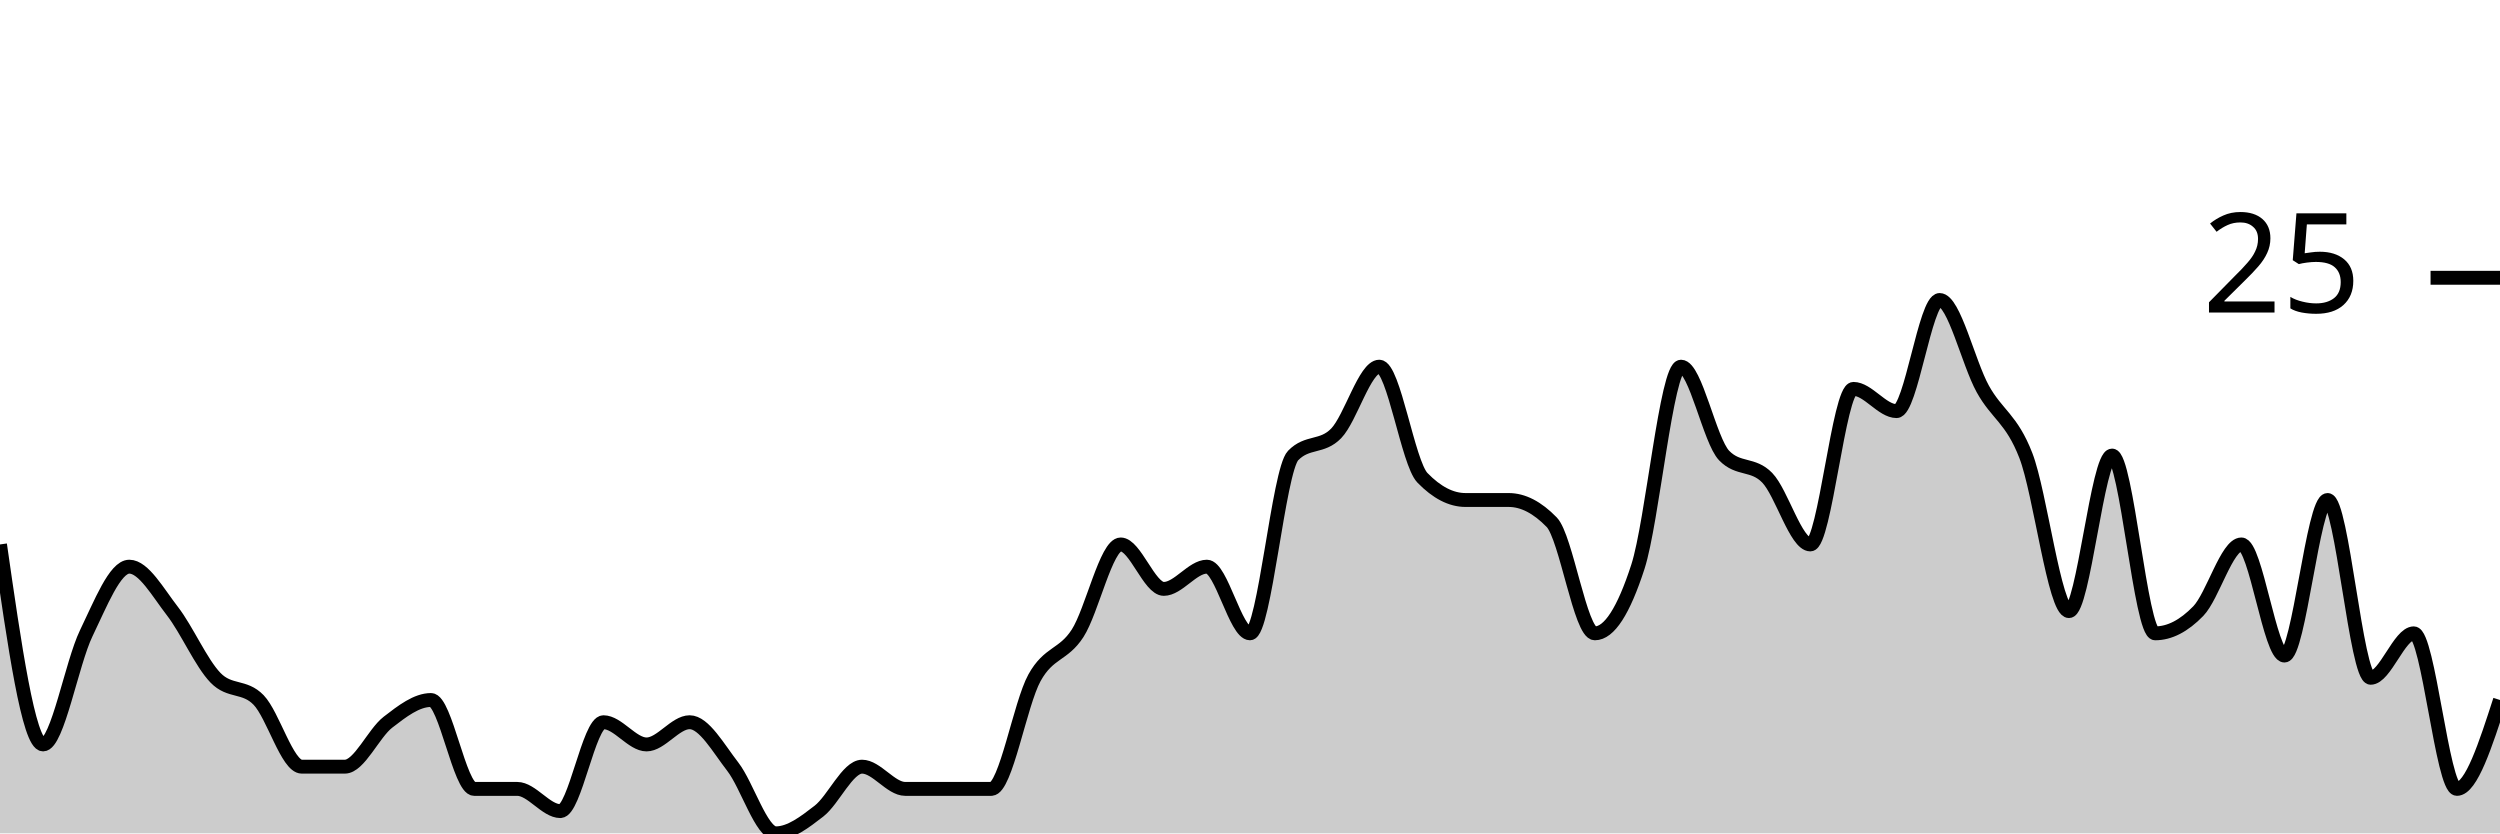
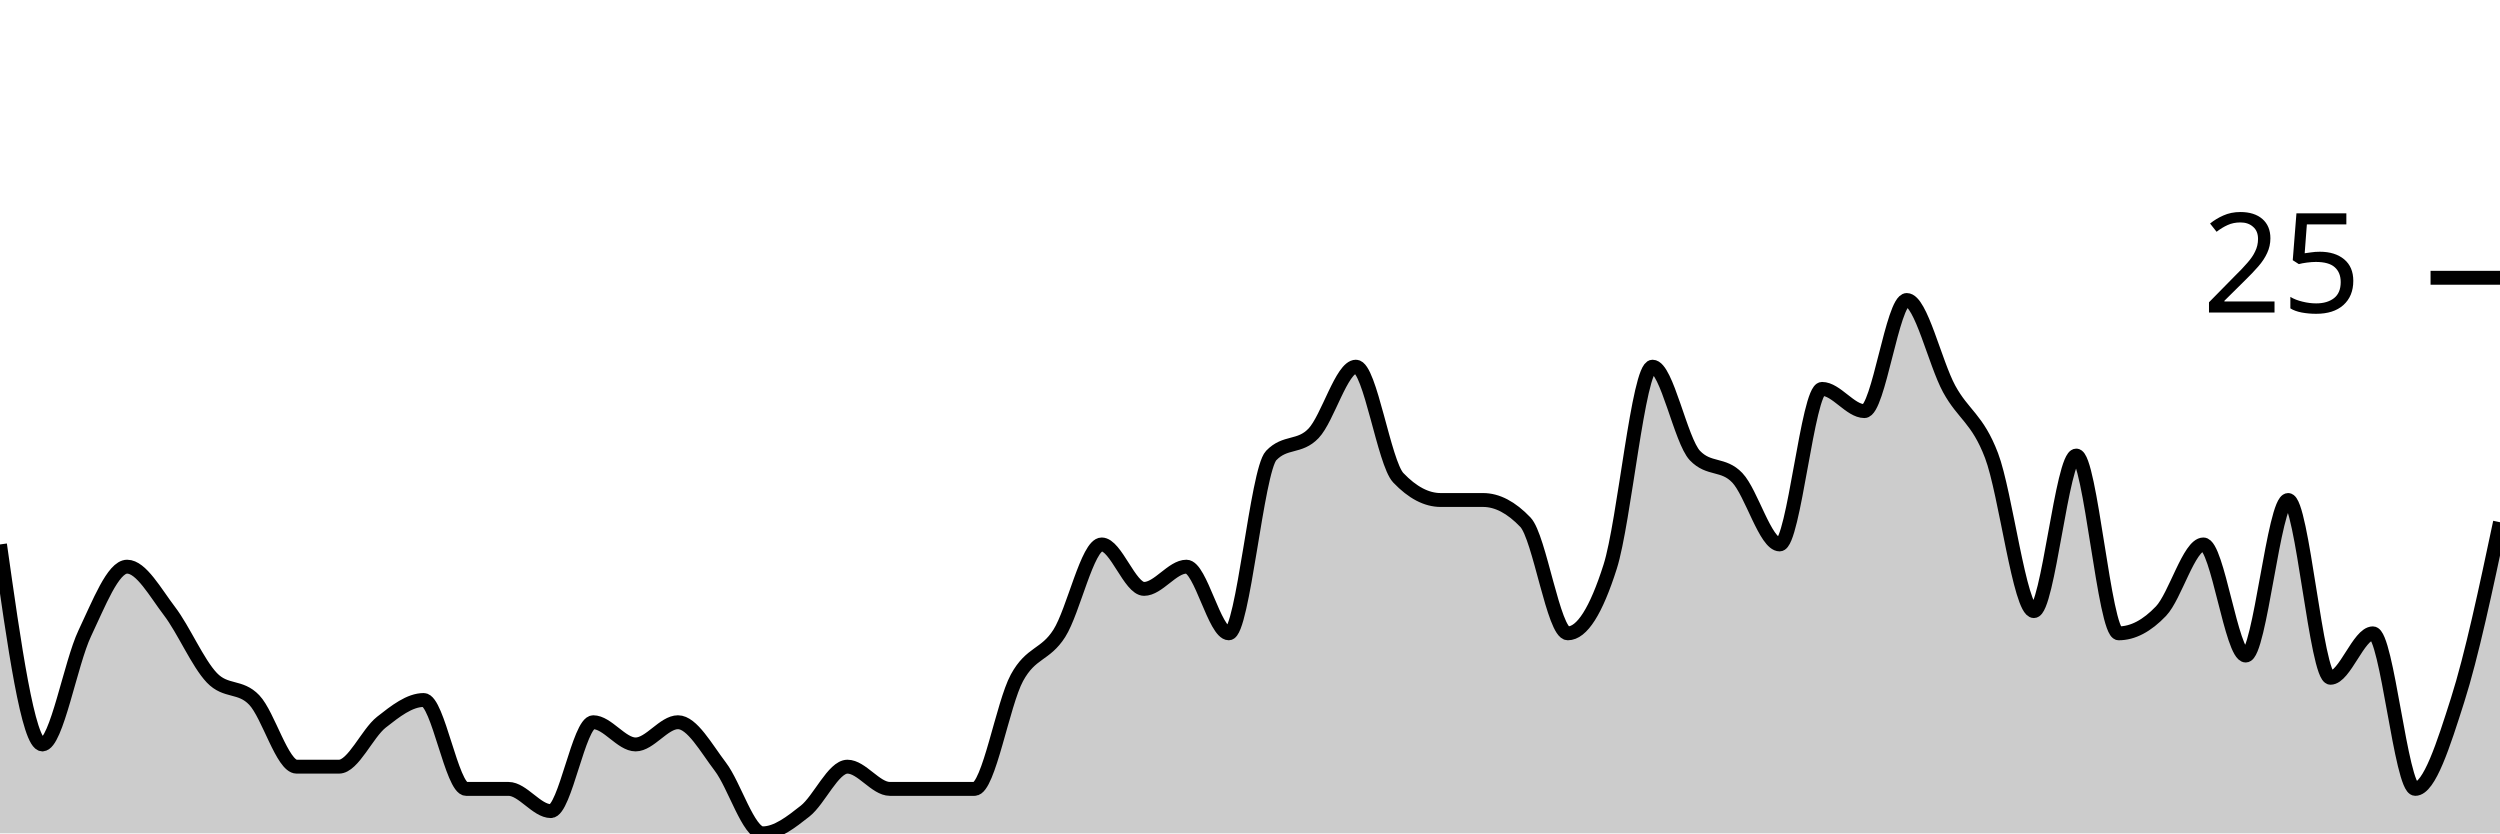
<svg xmlns="http://www.w3.org/2000/svg" viewBox="0 0 180 60">
  <g transform="translate(0,20)">
-     <path class="area" fill="rgba(0, 0, 0, 0.2)" d="M0,19.2C1.034,26.4,2.069,33.6,3.103,33.6C4.138,33.6,5.172,27.733,6.207,25.6C7.241,23.467,8.276,20.8,9.31,20.8C10.345,20.8,11.379,22.667,12.414,24C13.448,25.333,14.483,27.733,15.517,28.8C16.552,29.867,17.586,29.333,18.621,30.4C19.655,31.467,20.69,35.2,21.724,35.2C22.759,35.2,23.793,35.2,24.828,35.2C25.862,35.2,26.897,32.8,27.931,32C28.966,31.2,30,30.4,31.034,30.4C32.069,30.4,33.103,36.8,34.138,36.8C35.172,36.8,36.207,36.8,37.241,36.8C38.276,36.8,39.31,38.4,40.345,38.4C41.379,38.4,42.414,32,43.448,32C44.483,32,45.517,33.6,46.552,33.6C47.586,33.6,48.621,32,49.655,32C50.69,32,51.724,33.867,52.759,35.2C53.793,36.533,54.828,40,55.862,40C56.897,40,57.931,39.2,58.966,38.4C60,37.6,61.034,35.2,62.069,35.2C63.103,35.2,64.138,36.8,65.172,36.8C66.207,36.8,67.241,36.8,68.276,36.8C69.31,36.8,70.345,36.8,71.379,36.8C72.414,36.8,73.448,30.667,74.483,28.8C75.517,26.933,76.552,27.2,77.586,25.6C78.621,24,79.655,19.2,80.69,19.2C81.724,19.2,82.759,22.4,83.793,22.4C84.828,22.4,85.862,20.8,86.897,20.8C87.931,20.8,88.966,25.6,90,25.6C91.034,25.6,92.069,13.867,93.103,12.8C94.138,11.733,95.172,12.267,96.207,11.2C97.241,10.133,98.276,6.4,99.31,6.4C100.345,6.4,101.379,13.333,102.414,14.4C103.448,15.467,104.483,16,105.517,16C106.552,16,107.586,16,108.621,16C109.655,16,110.69,16.533,111.724,17.6C112.759,18.667,113.793,25.6,114.828,25.6C115.862,25.6,116.897,24,117.931,20.8C118.966,17.6,120,6.4,121.034,6.4C122.069,6.4,123.103,11.733,124.138,12.8C125.172,13.867,126.207,13.333,127.241,14.4C128.276,15.467,129.31,19.2,130.345,19.2C131.379,19.2,132.414,8,133.448,8C134.483,8,135.517,9.6,136.552,9.6C137.586,9.6,138.621,1.6,139.655,1.6C140.69,1.6,141.724,6.133,142.759,8C143.793,9.867,144.828,10.133,145.862,12.8C146.897,15.467,147.931,24,148.966,24C150,24,151.034,12.8,152.069,12.8C153.103,12.8,154.138,25.6,155.172,25.6C156.207,25.6,157.241,25.067,158.276,24C159.31,22.933,160.345,19.2,161.379,19.2C162.414,19.2,163.448,27.2,164.483,27.2C165.517,27.2,166.552,16,167.586,16C168.621,16,169.655,28.8,170.69,28.8C171.724,28.8,172.759,25.6,173.793,25.6C174.828,25.6,175.862,36.8,176.897,36.8C177.931,36.8,178.966,33.6,180,30.4L180,40C178.966,40,177.931,40,176.897,40C175.862,40,174.828,40,173.793,40C172.759,40,171.724,40,170.69,40C169.655,40,168.621,40,167.586,40C166.552,40,165.517,40,164.483,40C163.448,40,162.414,40,161.379,40C160.345,40,159.31,40,158.276,40C157.241,40,156.207,40,155.172,40C154.138,40,153.103,40,152.069,40C151.034,40,150,40,148.966,40C147.931,40,146.897,40,145.862,40C144.828,40,143.793,40,142.759,40C141.724,40,140.69,40,139.655,40C138.621,40,137.586,40,136.552,40C135.517,40,134.483,40,133.448,40C132.414,40,131.379,40,130.345,40C129.31,40,128.276,40,127.241,40C126.207,40,125.172,40,124.138,40C123.103,40,122.069,40,121.034,40C120,40,118.966,40,117.931,40C116.897,40,115.862,40,114.828,40C113.793,40,112.759,40,111.724,40C110.69,40,109.655,40,108.621,40C107.586,40,106.552,40,105.517,40C104.483,40,103.448,40,102.414,40C101.379,40,100.345,40,99.31,40C98.276,40,97.241,40,96.207,40C95.172,40,94.138,40,93.103,40C92.069,40,91.034,40,90,40C88.966,40,87.931,40,86.897,40C85.862,40,84.828,40,83.793,40C82.759,40,81.724,40,80.69,40C79.655,40,78.621,40,77.586,40C76.552,40,75.517,40,74.483,40C73.448,40,72.414,40,71.379,40C70.345,40,69.31,40,68.276,40C67.241,40,66.207,40,65.172,40C64.138,40,63.103,40,62.069,40C61.034,40,60,40,58.966,40C57.931,40,56.897,40,55.862,40C54.828,40,53.793,40,52.759,40C51.724,40,50.69,40,49.655,40C48.621,40,47.586,40,46.552,40C45.517,40,44.483,40,43.448,40C42.414,40,41.379,40,40.345,40C39.31,40,38.276,40,37.241,40C36.207,40,35.172,40,34.138,40C33.103,40,32.069,40,31.034,40C30,40,28.966,40,27.931,40C26.897,40,25.862,40,24.828,40C23.793,40,22.759,40,21.724,40C20.69,40,19.655,40,18.621,40C17.586,40,16.552,40,15.517,40C14.483,40,13.448,40,12.414,40C11.379,40,10.345,40,9.31,40C8.276,40,7.241,40,6.207,40C5.172,40,4.138,40,3.103,40C2.069,40,1.034,40,0,40Z" />
-     <path class="line" stroke="black" fill="none" d="M0,19.2C1.034,26.4,2.069,33.6,3.103,33.6C4.138,33.6,5.172,27.733,6.207,25.6C7.241,23.467,8.276,20.8,9.31,20.8C10.345,20.8,11.379,22.667,12.414,24C13.448,25.333,14.483,27.733,15.517,28.8C16.552,29.867,17.586,29.333,18.621,30.4C19.655,31.467,20.69,35.2,21.724,35.2C22.759,35.2,23.793,35.2,24.828,35.2C25.862,35.2,26.897,32.8,27.931,32C28.966,31.2,30,30.4,31.034,30.4C32.069,30.4,33.103,36.8,34.138,36.8C35.172,36.8,36.207,36.8,37.241,36.8C38.276,36.8,39.31,38.4,40.345,38.4C41.379,38.4,42.414,32,43.448,32C44.483,32,45.517,33.6,46.552,33.6C47.586,33.6,48.621,32,49.655,32C50.69,32,51.724,33.867,52.759,35.2C53.793,36.533,54.828,40,55.862,40C56.897,40,57.931,39.2,58.966,38.4C60,37.6,61.034,35.2,62.069,35.2C63.103,35.2,64.138,36.8,65.172,36.8C66.207,36.8,67.241,36.8,68.276,36.8C69.31,36.8,70.345,36.8,71.379,36.8C72.414,36.8,73.448,30.667,74.483,28.8C75.517,26.933,76.552,27.2,77.586,25.6C78.621,24,79.655,19.2,80.69,19.2C81.724,19.2,82.759,22.4,83.793,22.4C84.828,22.4,85.862,20.8,86.897,20.8C87.931,20.8,88.966,25.6,90,25.6C91.034,25.6,92.069,13.867,93.103,12.8C94.138,11.733,95.172,12.267,96.207,11.2C97.241,10.133,98.276,6.4,99.31,6.4C100.345,6.4,101.379,13.333,102.414,14.4C103.448,15.467,104.483,16,105.517,16C106.552,16,107.586,16,108.621,16C109.655,16,110.69,16.533,111.724,17.6C112.759,18.667,113.793,25.6,114.828,25.6C115.862,25.6,116.897,24,117.931,20.8C118.966,17.6,120,6.4,121.034,6.4C122.069,6.4,123.103,11.733,124.138,12.8C125.172,13.867,126.207,13.333,127.241,14.4C128.276,15.467,129.31,19.2,130.345,19.2C131.379,19.2,132.414,8,133.448,8C134.483,8,135.517,9.6,136.552,9.6C137.586,9.6,138.621,1.6,139.655,1.6C140.69,1.6,141.724,6.133,142.759,8C143.793,9.867,144.828,10.133,145.862,12.8C146.897,15.467,147.931,24,148.966,24C150,24,151.034,12.8,152.069,12.8C153.103,12.8,154.138,25.6,155.172,25.6C156.207,25.6,157.241,25.067,158.276,24C159.31,22.933,160.345,19.2,161.379,19.2C162.414,19.2,163.448,27.2,164.483,27.2C165.517,27.2,166.552,16,167.586,16C168.621,16,169.655,28.8,170.69,28.8C171.724,28.8,172.759,25.6,173.793,25.6C174.828,25.6,175.862,36.8,176.897,36.8C177.931,36.8,178.966,33.6,180,30.4" />
+     <path class="area" fill="rgba(0, 0, 0, 0.2)" d="M0,19.2C1.017,26.4,2.034,33.6,3.051,33.6C4.068,33.6,5.085,27.733,6.102,25.6C7.119,23.467,8.136,20.8,9.153,20.8C10.169,20.8,11.186,22.667,12.203,24C13.22,25.333,14.237,27.733,15.254,28.8C16.271,29.867,17.288,29.333,18.305,30.4C19.322,31.467,20.339,35.2,21.356,35.2C22.373,35.2,23.39,35.2,24.407,35.2C25.424,35.2,26.441,32.8,27.458,32C28.475,31.2,29.492,30.4,30.508,30.4C31.525,30.4,32.542,36.8,33.559,36.8C34.576,36.8,35.593,36.8,36.61,36.8C37.627,36.8,38.644,38.4,39.661,38.4C40.678,38.4,41.695,32,42.712,32C43.729,32,44.746,33.6,45.763,33.6C46.78,33.6,47.797,32,48.814,32C49.831,32,50.847,33.867,51.864,35.2C52.881,36.533,53.898,40,54.915,40C55.932,40,56.949,39.2,57.966,38.4C58.983,37.6,60,35.2,61.017,35.2C62.034,35.2,63.051,36.8,64.068,36.8C65.085,36.8,66.102,36.8,67.119,36.8C68.136,36.8,69.153,36.8,70.169,36.8C71.186,36.8,72.203,30.667,73.22,28.8C74.237,26.933,75.254,27.2,76.271,25.6C77.288,24,78.305,19.2,79.322,19.2C80.339,19.2,81.356,22.4,82.373,22.4C83.39,22.4,84.407,20.8,85.424,20.8C86.441,20.8,87.458,25.6,88.475,25.6C89.492,25.6,90.508,13.867,91.525,12.8C92.542,11.733,93.559,12.267,94.576,11.2C95.593,10.133,96.61,6.4,97.627,6.4C98.644,6.4,99.661,13.333,100.678,14.4C101.695,15.467,102.712,16,103.729,16C104.746,16,105.763,16,106.78,16C107.797,16,108.814,16.533,109.831,17.6C110.847,18.667,111.864,25.6,112.881,25.6C113.898,25.6,114.915,24,115.932,20.8C116.949,17.6,117.966,6.4,118.983,6.4C120,6.4,121.017,11.733,122.034,12.8C123.051,13.867,124.068,13.333,125.085,14.4C126.102,15.467,127.119,19.2,128.136,19.2C129.153,19.2,130.169,8,131.186,8C132.203,8,133.22,9.6,134.237,9.6C135.254,9.6,136.271,1.6,137.288,1.6C138.305,1.6,139.322,6.133,140.339,8C141.356,9.867,142.373,10.133,143.39,12.8C144.407,15.467,145.424,24,146.441,24C147.458,24,148.475,12.8,149.492,12.8C150.508,12.8,151.525,25.6,152.542,25.6C153.559,25.6,154.576,25.067,155.593,24C156.61,22.933,157.627,19.2,158.644,19.2C159.661,19.2,160.678,27.2,161.695,27.2C162.712,27.2,163.729,16,164.746,16C165.763,16,166.78,28.8,167.797,28.8C168.814,28.8,169.831,25.6,170.847,25.6C171.864,25.6,172.881,36.8,173.898,36.8C174.915,36.8,175.932,33.6,176.949,30.4C177.966,27.2,178.983,22.4,180,17.6L180,40C178.983,40,177.966,40,176.949,40C175.932,40,174.915,40,173.898,40C172.881,40,171.864,40,170.847,40C169.831,40,168.814,40,167.797,40C166.78,40,165.763,40,164.746,40C163.729,40,162.712,40,161.695,40C160.678,40,159.661,40,158.644,40C157.627,40,156.61,40,155.593,40C154.576,40,153.559,40,152.542,40C151.525,40,150.508,40,149.492,40C148.475,40,147.458,40,146.441,40C145.424,40,144.407,40,143.39,40C142.373,40,141.356,40,140.339,40C139.322,40,138.305,40,137.288,40C136.271,40,135.254,40,134.237,40C133.22,40,132.203,40,131.186,40C130.169,40,129.153,40,128.136,40C127.119,40,126.102,40,125.085,40C124.068,40,123.051,40,122.034,40C121.017,40,120,40,118.983,40C117.966,40,116.949,40,115.932,40C114.915,40,113.898,40,112.881,40C111.864,40,110.847,40,109.831,40C108.814,40,107.797,40,106.78,40C105.763,40,104.746,40,103.729,40C102.712,40,101.695,40,100.678,40C99.661,40,98.644,40,97.627,40C96.61,40,95.593,40,94.576,40C93.559,40,92.542,40,91.525,40C90.508,40,89.492,40,88.475,40C87.458,40,86.441,40,85.424,40C84.407,40,83.39,40,82.373,40C81.356,40,80.339,40,79.322,40C78.305,40,77.288,40,76.271,40C75.254,40,74.237,40,73.22,40C72.203,40,71.186,40,70.169,40C69.153,40,68.136,40,67.119,40C66.102,40,65.085,40,64.068,40C63.051,40,62.034,40,61.017,40C60,40,58.983,40,57.966,40C56.949,40,55.932,40,54.915,40C53.898,40,52.881,40,51.864,40C50.847,40,49.831,40,48.814,40C47.797,40,46.78,40,45.763,40C44.746,40,43.729,40,42.712,40C41.695,40,40.678,40,39.661,40C38.644,40,37.627,40,36.61,40C35.593,40,34.576,40,33.559,40C32.542,40,31.525,40,30.508,40C29.492,40,28.475,40,27.458,40C26.441,40,25.424,40,24.407,40C23.39,40,22.373,40,21.356,40C20.339,40,19.322,40,18.305,40C17.288,40,16.271,40,15.254,40C14.237,40,13.22,40,12.203,40C11.186,40,10.169,40,9.153,40C8.136,40,7.119,40,6.102,40C5.085,40,4.068,40,3.051,40C2.034,40,1.017,40,0,40Z" />
+     <path class="line" stroke="black" fill="none" d="M0,19.2C1.017,26.4,2.034,33.6,3.051,33.6C4.068,33.6,5.085,27.733,6.102,25.6C7.119,23.467,8.136,20.8,9.153,20.8C10.169,20.8,11.186,22.667,12.203,24C13.22,25.333,14.237,27.733,15.254,28.8C16.271,29.867,17.288,29.333,18.305,30.4C19.322,31.467,20.339,35.2,21.356,35.2C22.373,35.2,23.39,35.2,24.407,35.2C25.424,35.2,26.441,32.8,27.458,32C28.475,31.2,29.492,30.4,30.508,30.4C31.525,30.4,32.542,36.8,33.559,36.8C34.576,36.8,35.593,36.8,36.61,36.8C37.627,36.8,38.644,38.4,39.661,38.4C40.678,38.4,41.695,32,42.712,32C43.729,32,44.746,33.6,45.763,33.6C46.78,33.6,47.797,32,48.814,32C49.831,32,50.847,33.867,51.864,35.2C52.881,36.533,53.898,40,54.915,40C55.932,40,56.949,39.2,57.966,38.4C58.983,37.6,60,35.2,61.017,35.2C62.034,35.2,63.051,36.8,64.068,36.8C65.085,36.8,66.102,36.8,67.119,36.8C68.136,36.8,69.153,36.8,70.169,36.8C71.186,36.8,72.203,30.667,73.22,28.8C74.237,26.933,75.254,27.2,76.271,25.6C77.288,24,78.305,19.2,79.322,19.2C80.339,19.2,81.356,22.4,82.373,22.4C83.39,22.4,84.407,20.8,85.424,20.8C86.441,20.8,87.458,25.6,88.475,25.6C89.492,25.6,90.508,13.867,91.525,12.8C92.542,11.733,93.559,12.267,94.576,11.2C95.593,10.133,96.61,6.4,97.627,6.4C98.644,6.4,99.661,13.333,100.678,14.4C101.695,15.467,102.712,16,103.729,16C104.746,16,105.763,16,106.78,16C107.797,16,108.814,16.533,109.831,17.6C110.847,18.667,111.864,25.6,112.881,25.6C113.898,25.6,114.915,24,115.932,20.8C116.949,17.6,117.966,6.4,118.983,6.4C120,6.4,121.017,11.733,122.034,12.8C123.051,13.867,124.068,13.333,125.085,14.4C126.102,15.467,127.119,19.2,128.136,19.2C129.153,19.2,130.169,8,131.186,8C132.203,8,133.22,9.6,134.237,9.6C135.254,9.6,136.271,1.6,137.288,1.6C138.305,1.6,139.322,6.133,140.339,8C141.356,9.867,142.373,10.133,143.39,12.8C144.407,15.467,145.424,24,146.441,24C147.458,24,148.475,12.8,149.492,12.8C150.508,12.8,151.525,25.6,152.542,25.6C153.559,25.6,154.576,25.067,155.593,24C156.61,22.933,157.627,19.2,158.644,19.2C159.661,19.2,160.678,27.2,161.695,27.2C162.712,27.2,163.729,16,164.746,16C165.763,16,166.78,28.8,167.797,28.8C168.814,28.8,169.831,25.6,170.847,25.6C171.864,25.6,172.881,36.8,173.898,36.8C174.915,36.8,175.932,33.6,176.949,30.4C177.966,27.2,178.983,22.4,180,17.6" />
    <path class="axis-ceiling" stroke-width="1" stroke="black" fill="none" d="M175,0L180,0" />
    <text class="axis-ceiling-label" font-family="sans-serif" text-anchor="end" font-size="10px" x="170" y="2.5">25</text>
  </g>
</svg>
